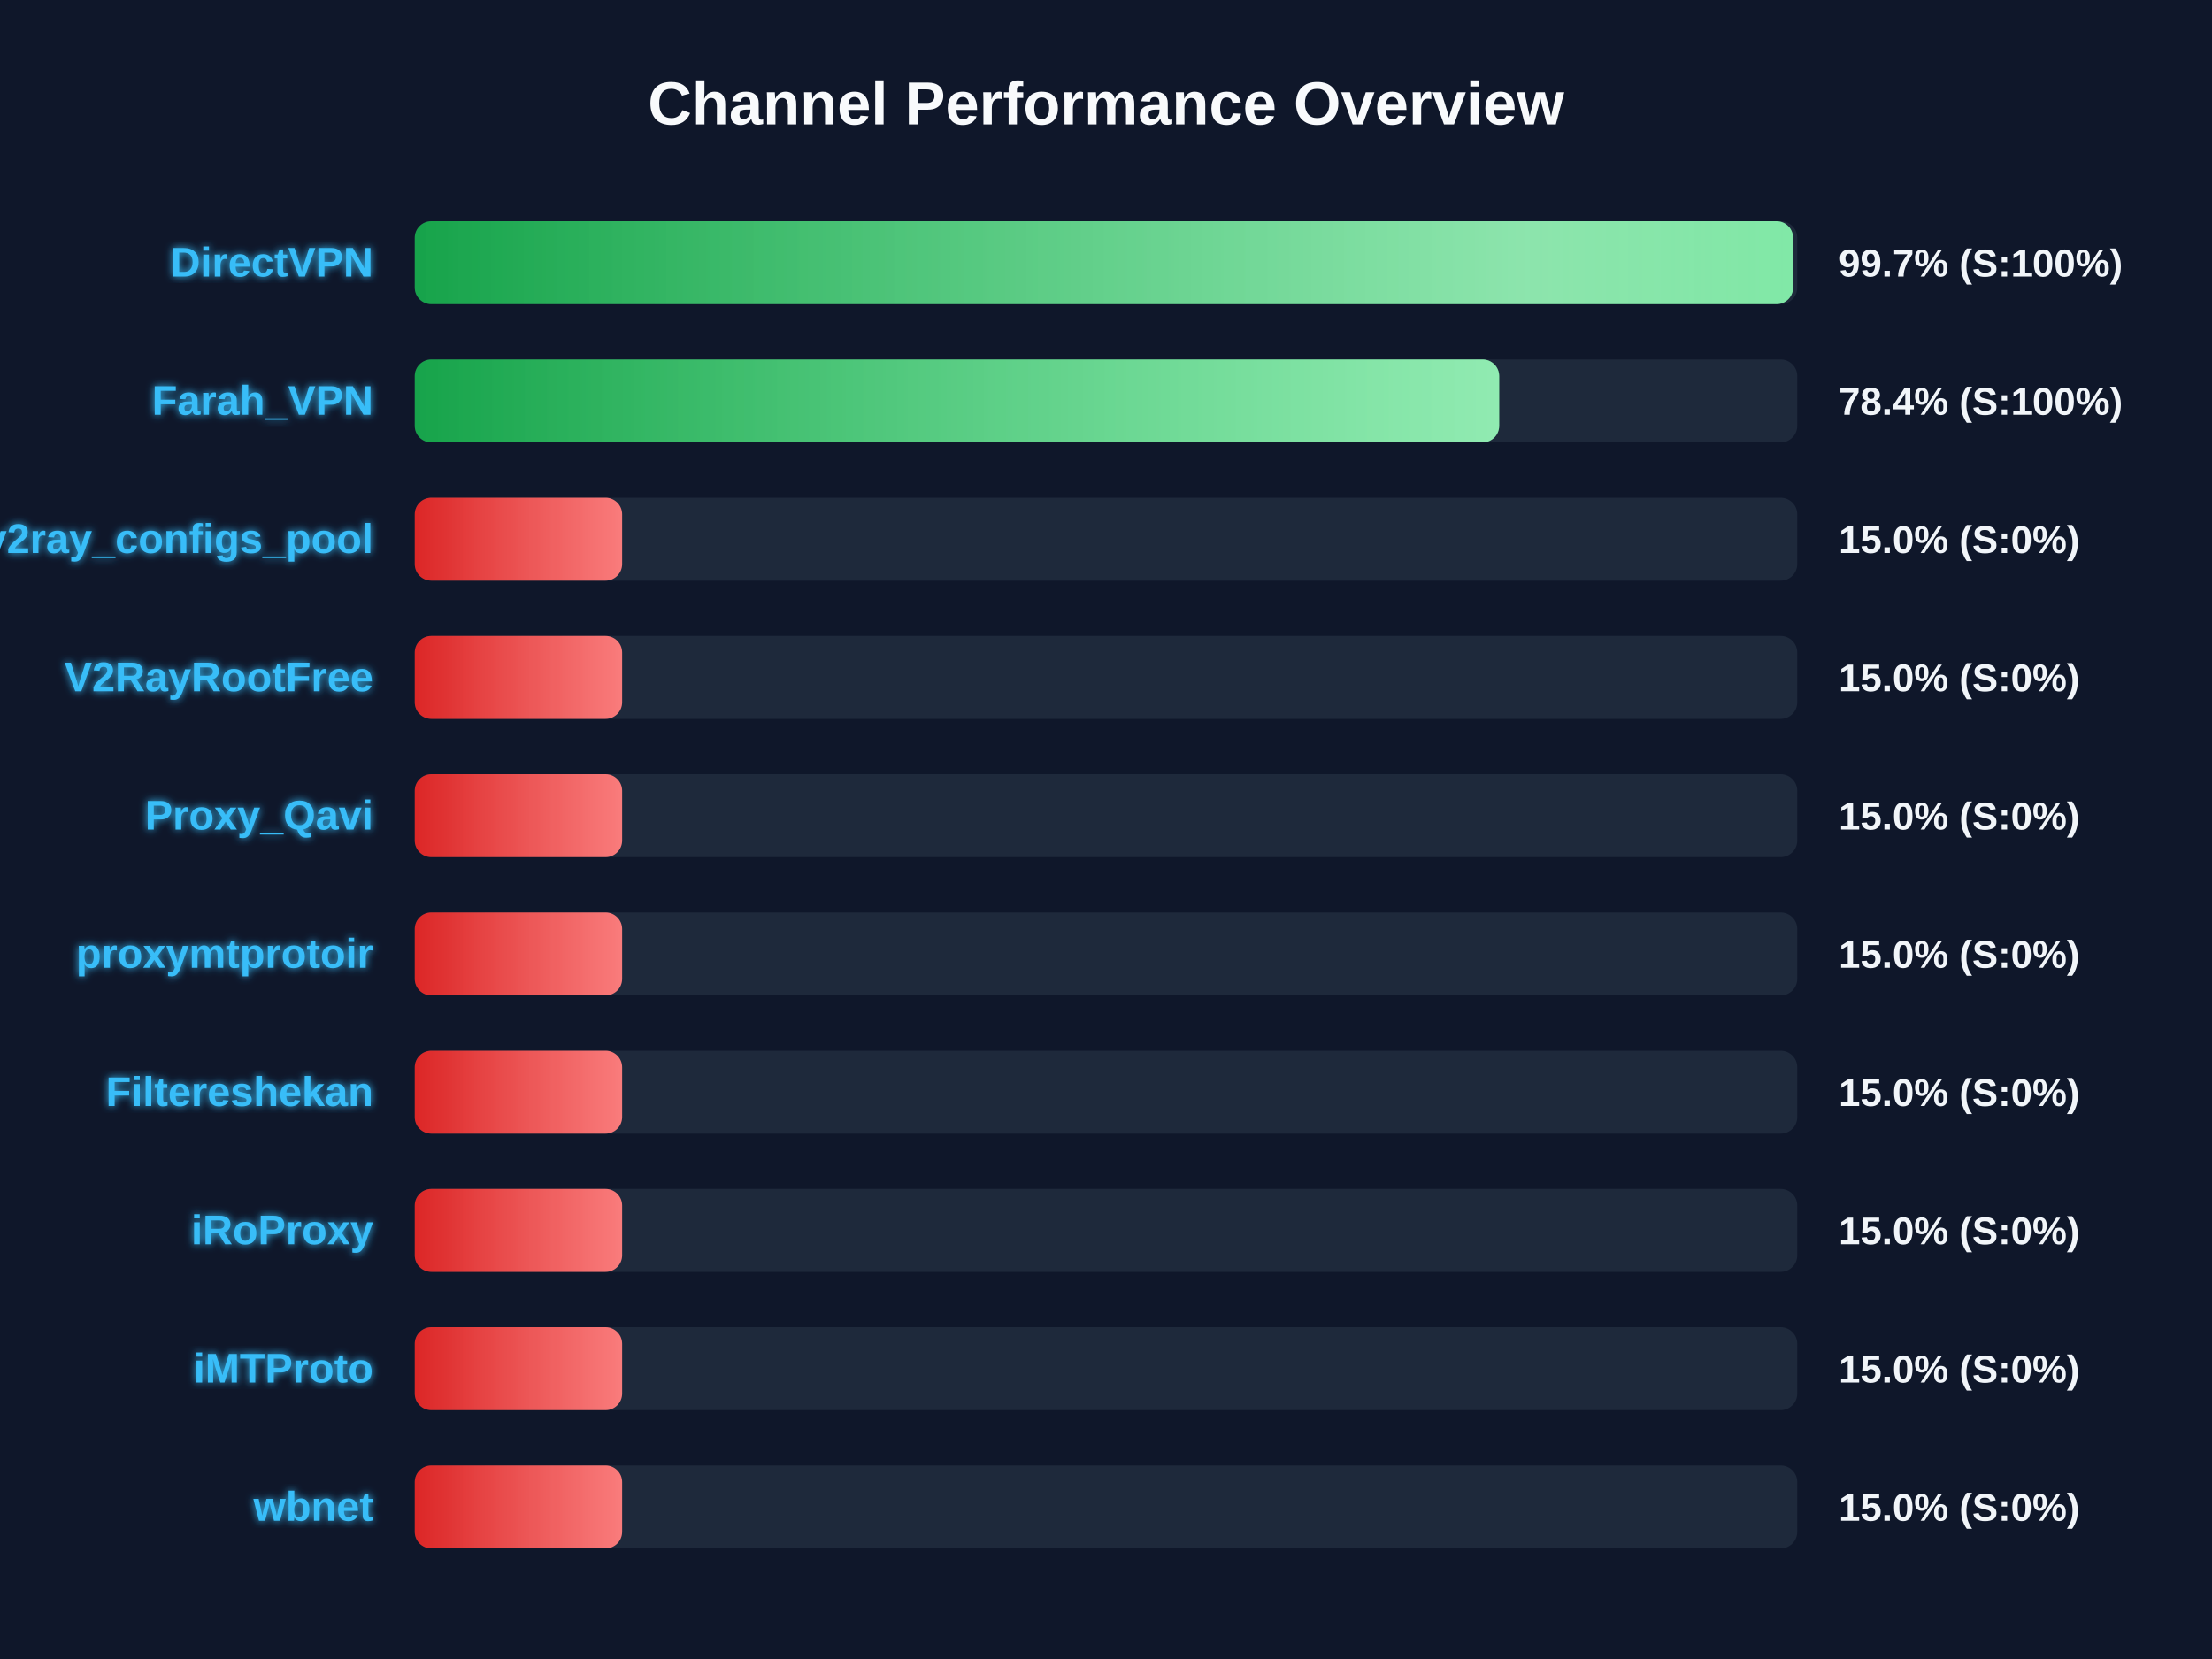
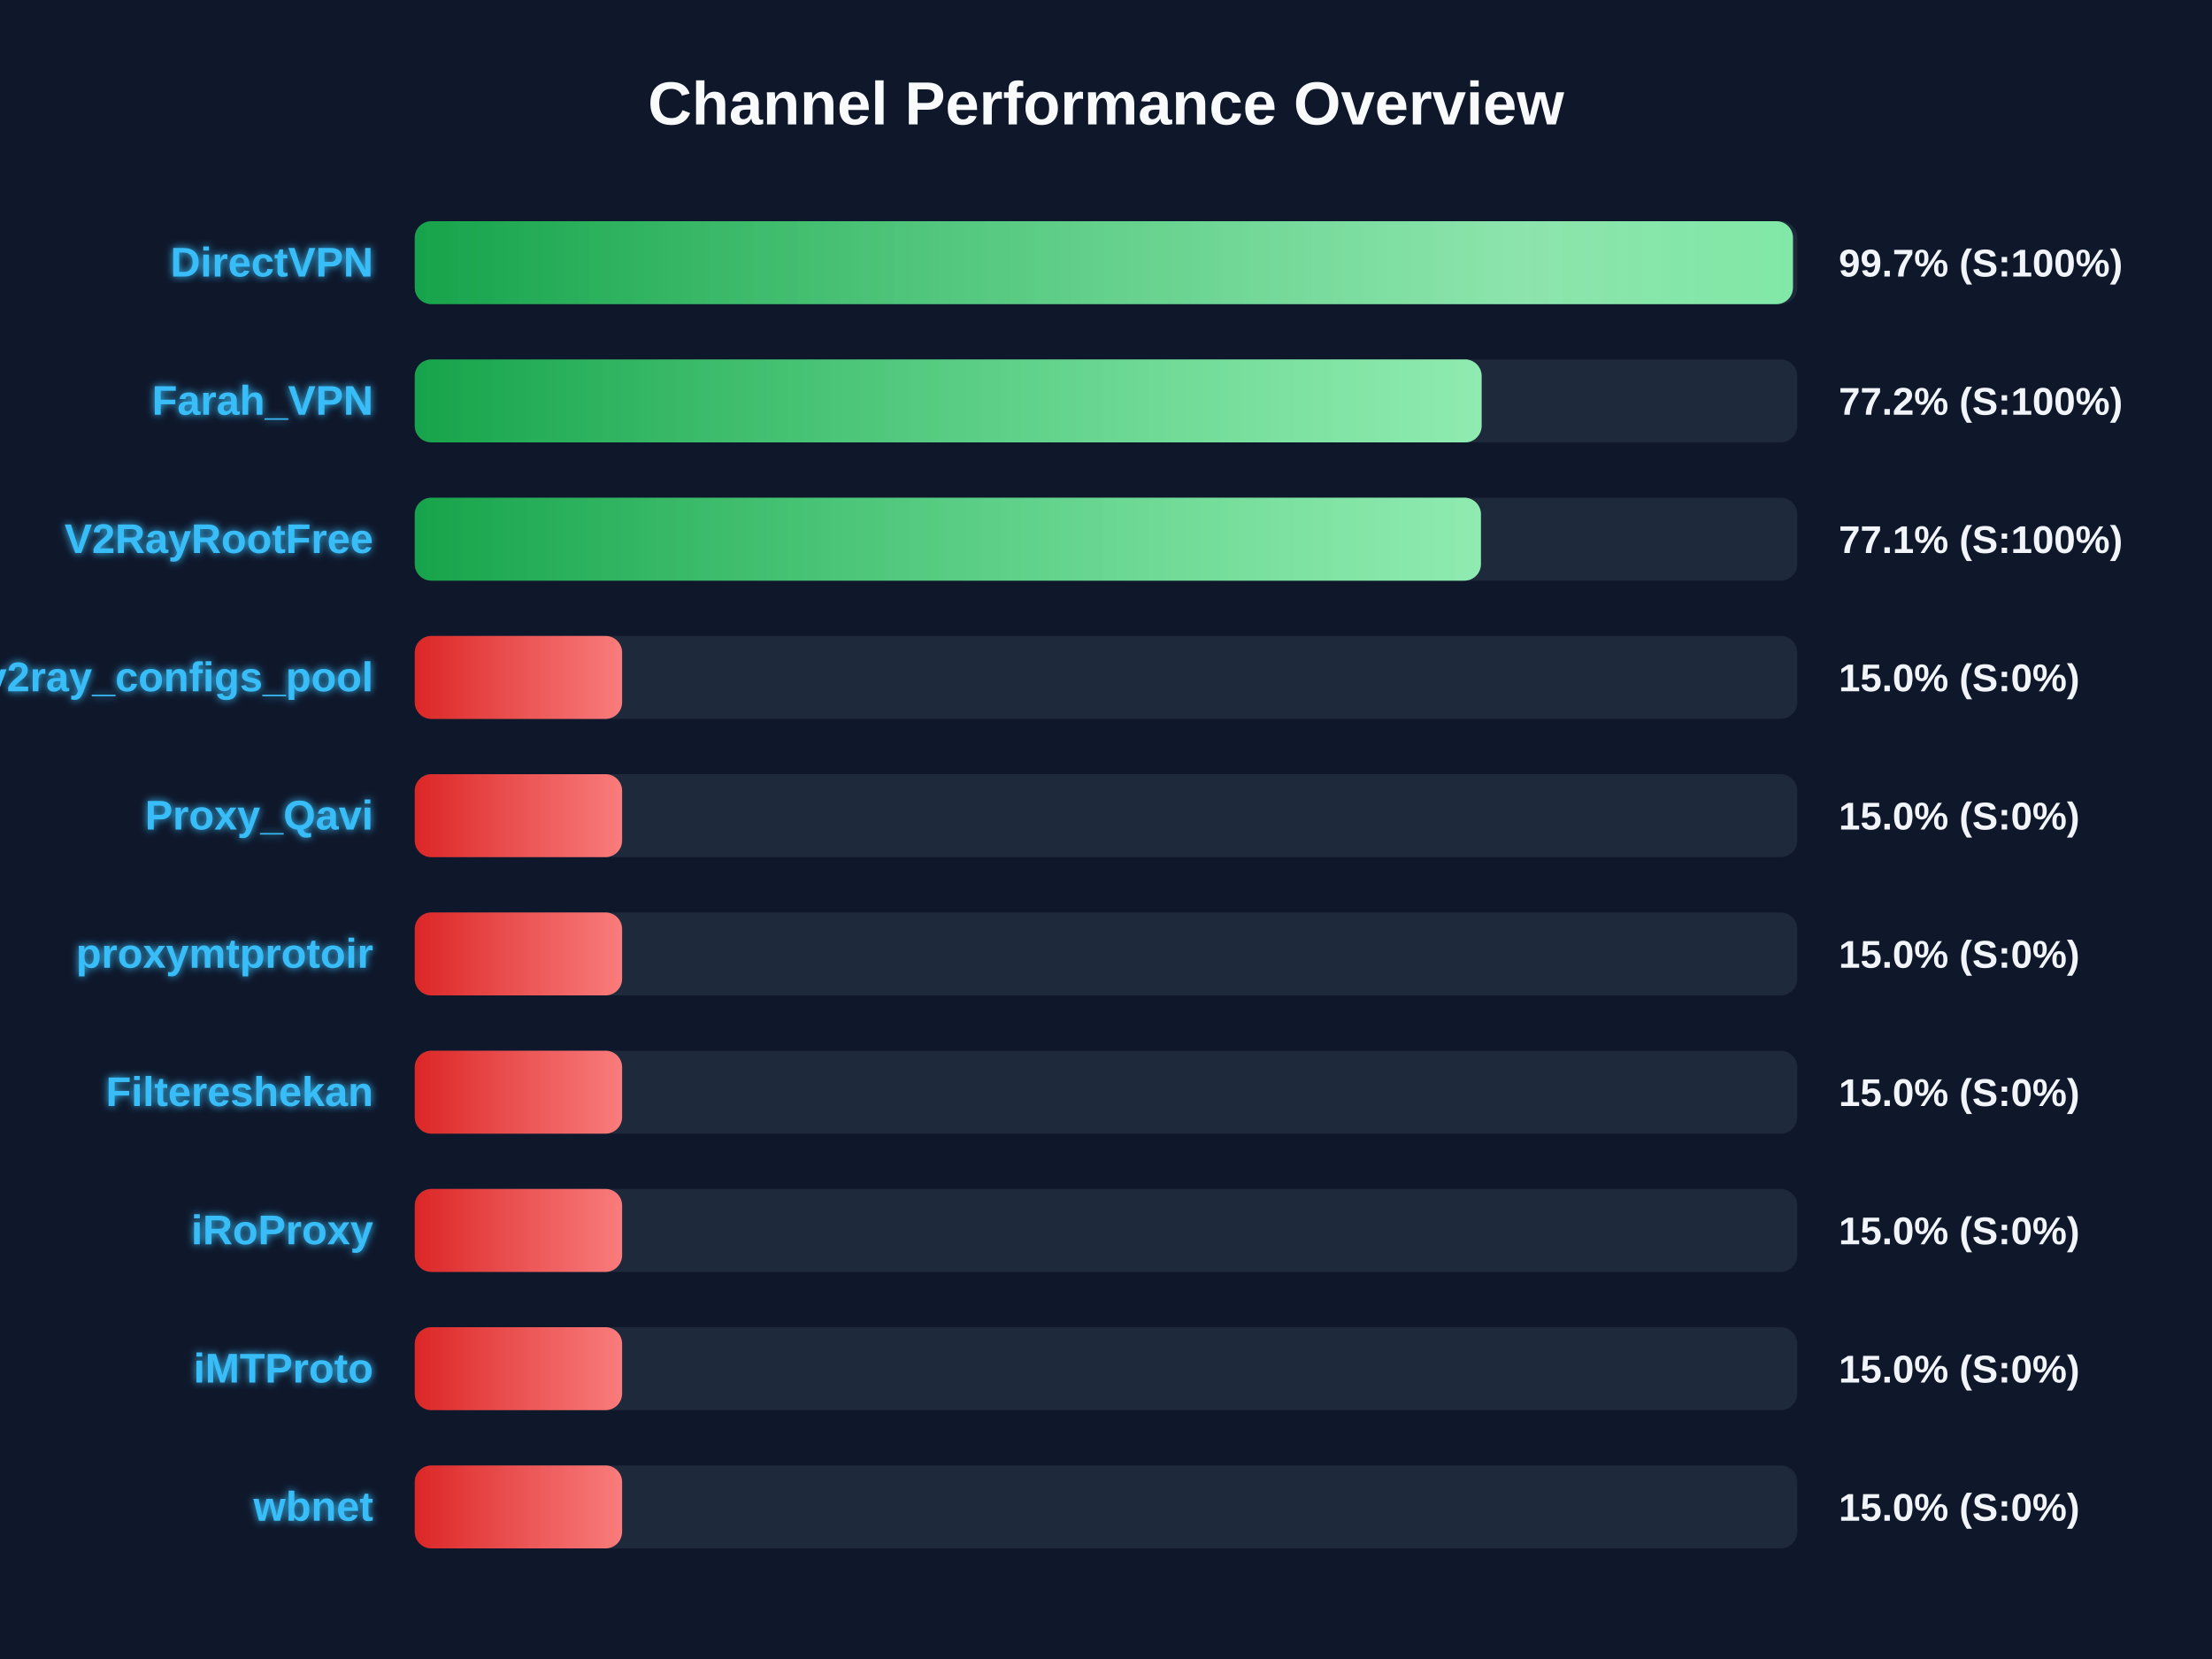
<svg xmlns="http://www.w3.org/2000/svg" width="800" height="600" version="1.1">
  <defs>
    <linearGradient id="grad-green" x1="0%" y1="0%" x2="100%" y2="0%">
      <stop offset="0%" stop-color="#16a34a" />
      <stop offset="100%" stop-color="#4ade80" />
    </linearGradient>
    <linearGradient id="grad-yellow" x1="0%" y1="0%" x2="100%" y2="0%">
      <stop offset="0%" stop-color="#ca8a04" />
      <stop offset="100%" stop-color="#fde047" />
    </linearGradient>
    <linearGradient id="grad-red" x1="0%" y1="0%" x2="100%" y2="0%">
      <stop offset="0%" stop-color="#dc2626" />
      <stop offset="100%" stop-color="#f87171" />
    </linearGradient>
    <linearGradient id="shimmer" x1="0%" y1="0%" x2="100%" y2="0%">
      <stop offset="0%" stop-color="rgba(255,255,255,0)" />
      <stop offset="50%" stop-color="rgba(255,255,255,0.4)" />
      <stop offset="100%" stop-color="rgba(255,255,255,0)" />
    </linearGradient>
    <filter id="glow" x="-20%" y="-20%" width="140%" height="140%">
      <feGaussianBlur stdDeviation="1.5" result="blur" />
      <feComposite in="SourceGraphic" in2="blur" operator="over" />
    </filter>
  </defs>
  <style>
        .bg-rect { fill: #0f172a; }
        .title { font: bold 22px 'Segoe UI', Arial, sans-serif; fill: #f8fafc; }
        .row { font: bold 15px 'Segoe UI', Arial, sans-serif; fill: #38bdf8; filter: url(#glow); }
        .score { font: bold 14px 'Segoe UI', Arial, sans-serif; fill: #f1f5f9; }
        @keyframes shimmer-anim {
            0% { transform: translateX(-100%); }
            100% { transform: translateX(200%); }
        }
        .shimmer-rect {
            animation: shimmer-anim 2.5s infinite linear;
        }
    </style>
  <rect width="100%" height="100%" class="bg-rect" />
  <text x="400" y="45" text-anchor="middle" class="title">Channel Performance Overview</text>
  <rect x="150" y="80" width="500" height="30" fill="#1e293b" rx="6" />
  <clipPath id="clip-0">
-     <rect x="150" y="80" width="498.5" height="30" rx="6" />
+     <rect x="150" y="80" width="498.45" height="30" rx="6" />
  </clipPath>
-   <rect x="150" y="80" width="498.5" height="30" fill="url(#grad-green)" rx="6" />
+   <rect x="150" y="80" width="498.45" height="30" fill="url(#grad-green)" rx="6" />
  <g clip-path="url(#clip-0)">
    <rect x="150" y="80" width="100%" height="30" fill="url(#shimmer)" class="shimmer-rect" />
  </g>
  <text x="135" y="100" text-anchor="end" class="row">DirectVPN</text>
  <text x="665" y="100" text-anchor="start" class="score">99.7% (S:100%)</text>
  <rect x="150" y="130" width="500" height="30" fill="#1e293b" rx="6" />
  <clipPath id="clip-1">
-     <rect x="150" y="130" width="392.2" height="30" rx="6" />
+     <rect x="150" y="130" width="385.85" height="30" rx="6" />
  </clipPath>
-   <rect x="150" y="130" width="392.2" height="30" fill="url(#grad-green)" rx="6" />
+   <rect x="150" y="130" width="385.85" height="30" fill="url(#grad-green)" rx="6" />
  <g clip-path="url(#clip-1)">
    <rect x="150" y="130" width="100%" height="30" fill="url(#shimmer)" class="shimmer-rect" />
  </g>
  <text x="135" y="150" text-anchor="end" class="row">Farah_VPN</text>
-   <text x="665" y="150" text-anchor="start" class="score">78.4% (S:100%)</text>
+   <text x="665" y="150" text-anchor="start" class="score">77.2% (S:100%)</text>
  <rect x="150" y="180" width="500" height="30" fill="#1e293b" rx="6" />
  <clipPath id="clip-2">
-     <rect x="150" y="180" width="75.0" height="30" rx="6" />
+     <rect x="150" y="180" width="385.6" height="30" rx="6" />
  </clipPath>
-   <rect x="150" y="180" width="75.0" height="30" fill="url(#grad-red)" rx="6" />
+   <rect x="150" y="180" width="385.6" height="30" fill="url(#grad-green)" rx="6" />
  <g clip-path="url(#clip-2)">
    <rect x="150" y="180" width="100%" height="30" fill="url(#shimmer)" class="shimmer-rect" />
  </g>
-   <text x="135" y="200" text-anchor="end" class="row">v2ray_configs_pool</text>
-   <text x="665" y="200" text-anchor="start" class="score">15.0% (S:0%)</text>
+   <text x="135" y="200" text-anchor="end" class="row">V2RayRootFree</text>
+   <text x="665" y="200" text-anchor="start" class="score">77.1% (S:100%)</text>
  <rect x="150" y="230" width="500" height="30" fill="#1e293b" rx="6" />
  <clipPath id="clip-3">
    <rect x="150" y="230" width="75.0" height="30" rx="6" />
  </clipPath>
  <rect x="150" y="230" width="75.0" height="30" fill="url(#grad-red)" rx="6" />
  <g clip-path="url(#clip-3)">
    <rect x="150" y="230" width="100%" height="30" fill="url(#shimmer)" class="shimmer-rect" />
  </g>
-   <text x="135" y="250" text-anchor="end" class="row">V2RayRootFree</text>
+   <text x="135" y="250" text-anchor="end" class="row">v2ray_configs_pool</text>
  <text x="665" y="250" text-anchor="start" class="score">15.0% (S:0%)</text>
  <rect x="150" y="280" width="500" height="30" fill="#1e293b" rx="6" />
  <clipPath id="clip-4">
    <rect x="150" y="280" width="75.0" height="30" rx="6" />
  </clipPath>
  <rect x="150" y="280" width="75.0" height="30" fill="url(#grad-red)" rx="6" />
  <g clip-path="url(#clip-4)">
    <rect x="150" y="280" width="100%" height="30" fill="url(#shimmer)" class="shimmer-rect" />
  </g>
  <text x="135" y="300" text-anchor="end" class="row">Proxy_Qavi</text>
  <text x="665" y="300" text-anchor="start" class="score">15.0% (S:0%)</text>
  <rect x="150" y="330" width="500" height="30" fill="#1e293b" rx="6" />
  <clipPath id="clip-5">
    <rect x="150" y="330" width="75.0" height="30" rx="6" />
  </clipPath>
  <rect x="150" y="330" width="75.0" height="30" fill="url(#grad-red)" rx="6" />
  <g clip-path="url(#clip-5)">
    <rect x="150" y="330" width="100%" height="30" fill="url(#shimmer)" class="shimmer-rect" />
  </g>
  <text x="135" y="350" text-anchor="end" class="row">proxymtprotoir</text>
  <text x="665" y="350" text-anchor="start" class="score">15.0% (S:0%)</text>
  <rect x="150" y="380" width="500" height="30" fill="#1e293b" rx="6" />
  <clipPath id="clip-6">
    <rect x="150" y="380" width="75.0" height="30" rx="6" />
  </clipPath>
  <rect x="150" y="380" width="75.0" height="30" fill="url(#grad-red)" rx="6" />
  <g clip-path="url(#clip-6)">
    <rect x="150" y="380" width="100%" height="30" fill="url(#shimmer)" class="shimmer-rect" />
  </g>
  <text x="135" y="400" text-anchor="end" class="row">Filtereshekan</text>
  <text x="665" y="400" text-anchor="start" class="score">15.0% (S:0%)</text>
  <rect x="150" y="430" width="500" height="30" fill="#1e293b" rx="6" />
  <clipPath id="clip-7">
    <rect x="150" y="430" width="75.0" height="30" rx="6" />
  </clipPath>
  <rect x="150" y="430" width="75.0" height="30" fill="url(#grad-red)" rx="6" />
  <g clip-path="url(#clip-7)">
    <rect x="150" y="430" width="100%" height="30" fill="url(#shimmer)" class="shimmer-rect" />
  </g>
  <text x="135" y="450" text-anchor="end" class="row">iRoProxy</text>
  <text x="665" y="450" text-anchor="start" class="score">15.0% (S:0%)</text>
  <rect x="150" y="480" width="500" height="30" fill="#1e293b" rx="6" />
  <clipPath id="clip-8">
    <rect x="150" y="480" width="75.0" height="30" rx="6" />
  </clipPath>
  <rect x="150" y="480" width="75.0" height="30" fill="url(#grad-red)" rx="6" />
  <g clip-path="url(#clip-8)">
    <rect x="150" y="480" width="100%" height="30" fill="url(#shimmer)" class="shimmer-rect" />
  </g>
  <text x="135" y="500" text-anchor="end" class="row">iMTProto</text>
  <text x="665" y="500" text-anchor="start" class="score">15.0% (S:0%)</text>
  <rect x="150" y="530" width="500" height="30" fill="#1e293b" rx="6" />
  <clipPath id="clip-9">
    <rect x="150" y="530" width="75.0" height="30" rx="6" />
  </clipPath>
  <rect x="150" y="530" width="75.0" height="30" fill="url(#grad-red)" rx="6" />
  <g clip-path="url(#clip-9)">
    <rect x="150" y="530" width="100%" height="30" fill="url(#shimmer)" class="shimmer-rect" />
  </g>
  <text x="135" y="550" text-anchor="end" class="row">wbnet</text>
  <text x="665" y="550" text-anchor="start" class="score">15.0% (S:0%)</text>
</svg>
